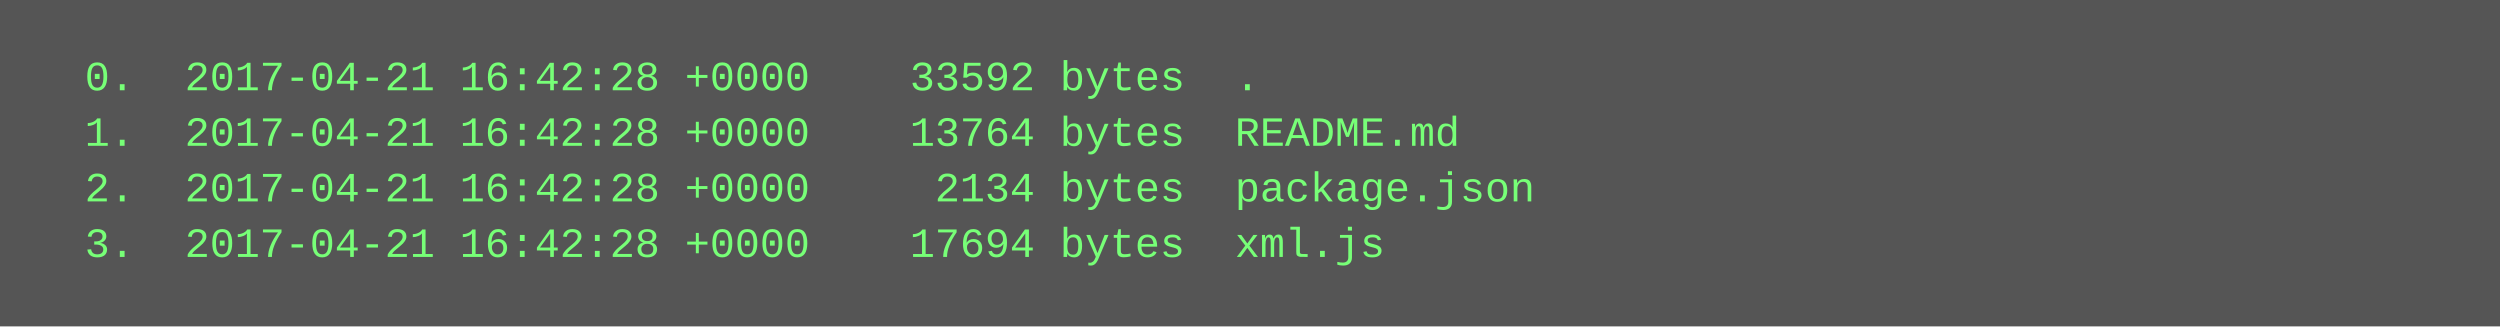
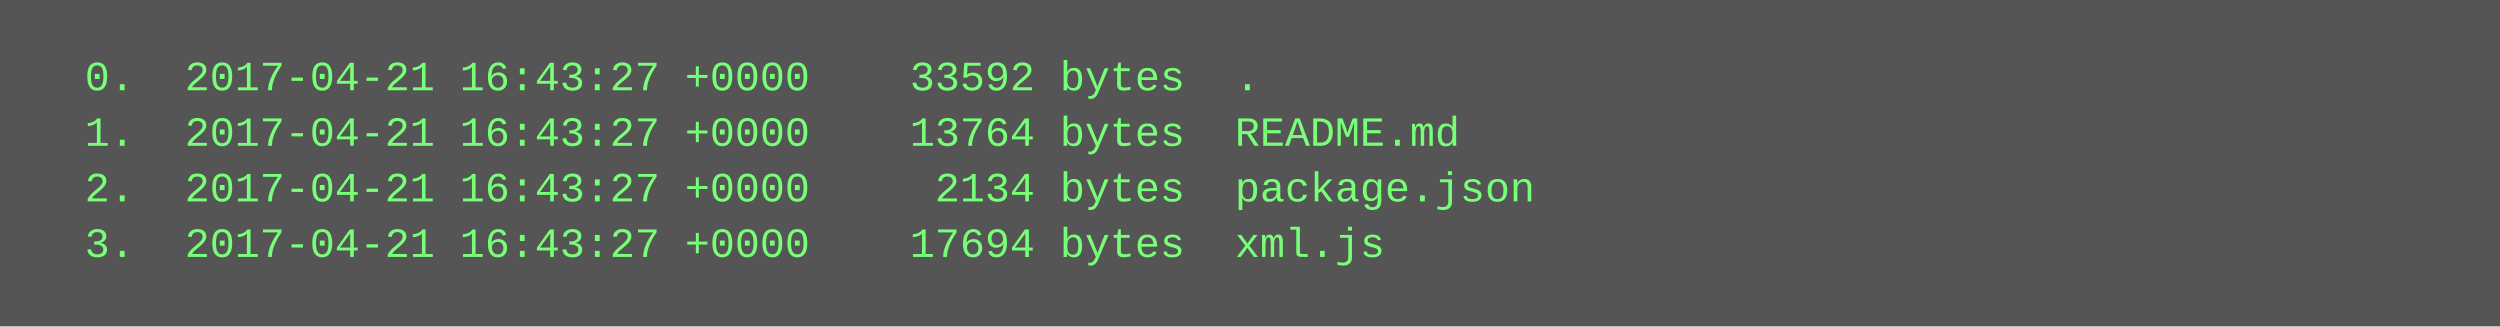
<svg xmlns="http://www.w3.org/2000/svg" height="94" width="720">
  <rect height="94" fill="#555" width="720" />
  <text fill="#7f7" font-family="Courier New" font-size="12" xml:space="preserve">
-     <tspan x="10" y="26">  0.  2017-04-21 16:42:28 +0000    33592 bytes  .</tspan>
-     <tspan x="10" y="42">  1.  2017-04-21 16:42:28 +0000    13764 bytes  README.md</tspan>
-     <tspan x="10" y="58">  2.  2017-04-21 16:42:28 +0000     2134 bytes  package.json</tspan>
-     <tspan x="10" y="74">  3.  2017-04-21 16:42:28 +0000    17694 bytes  xml.js</tspan>
+     <tspan x="10" y="26">  0.  2017-04-21 16:43:27 +0000    33592 bytes  .</tspan>
+     <tspan x="10" y="42">  1.  2017-04-21 16:43:27 +0000    13764 bytes  README.md</tspan>
+     <tspan x="10" y="58">  2.  2017-04-21 16:43:27 +0000     2134 bytes  package.json</tspan>
+     <tspan x="10" y="74">  3.  2017-04-21 16:43:27 +0000    17694 bytes  xml.js</tspan>
  </text>
</svg>
